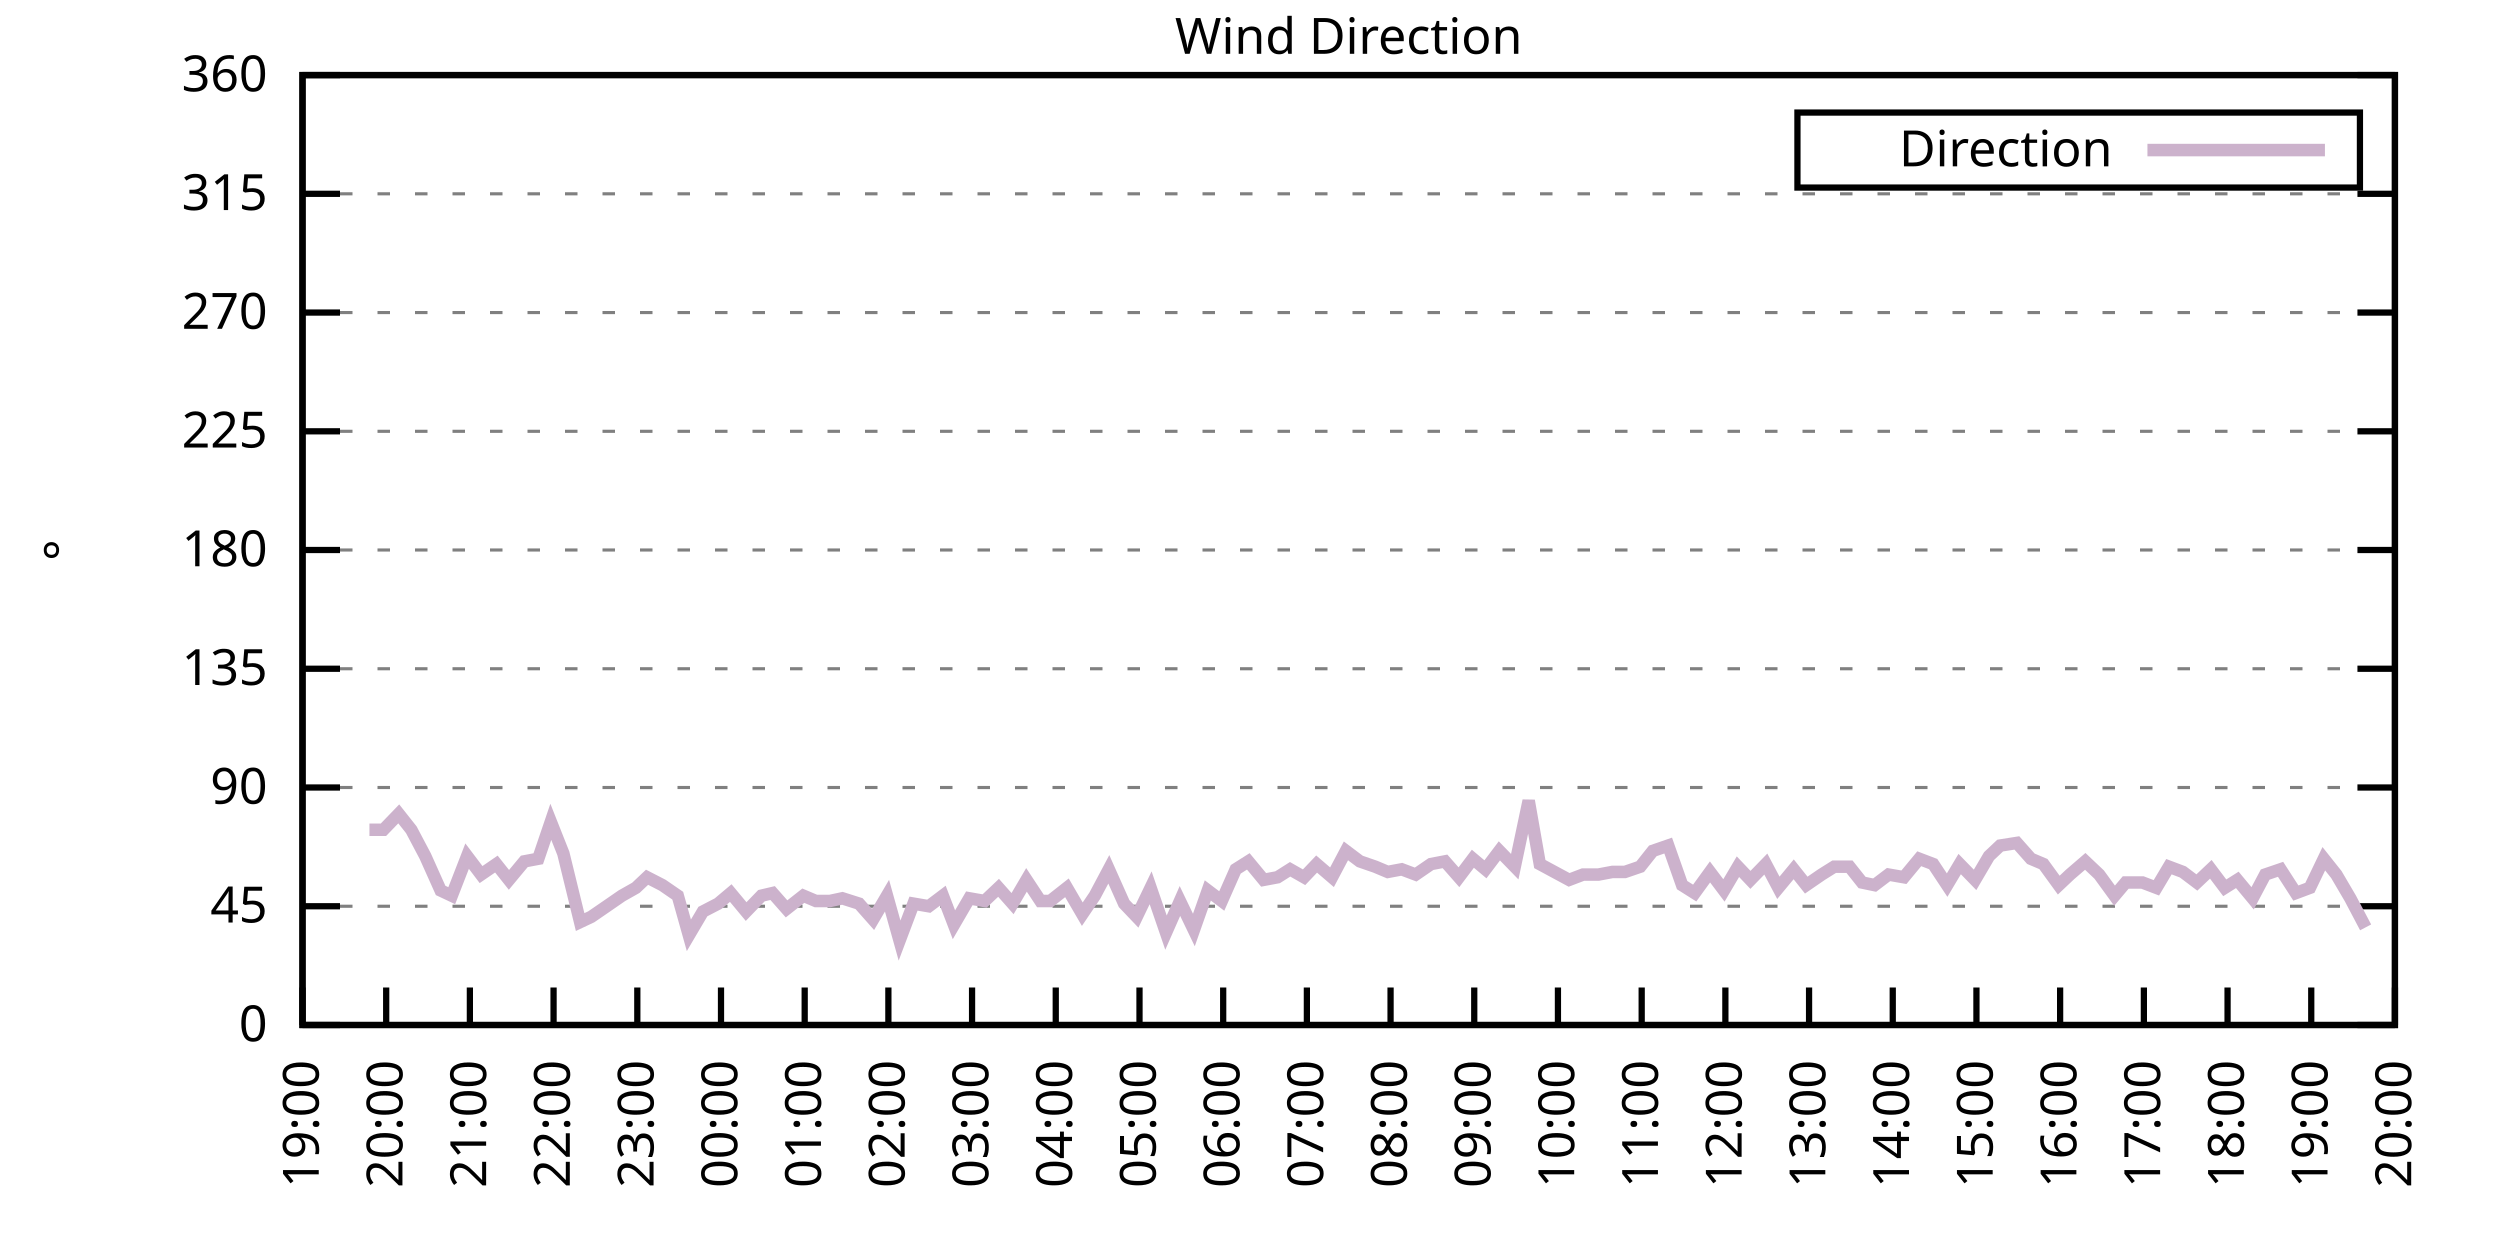
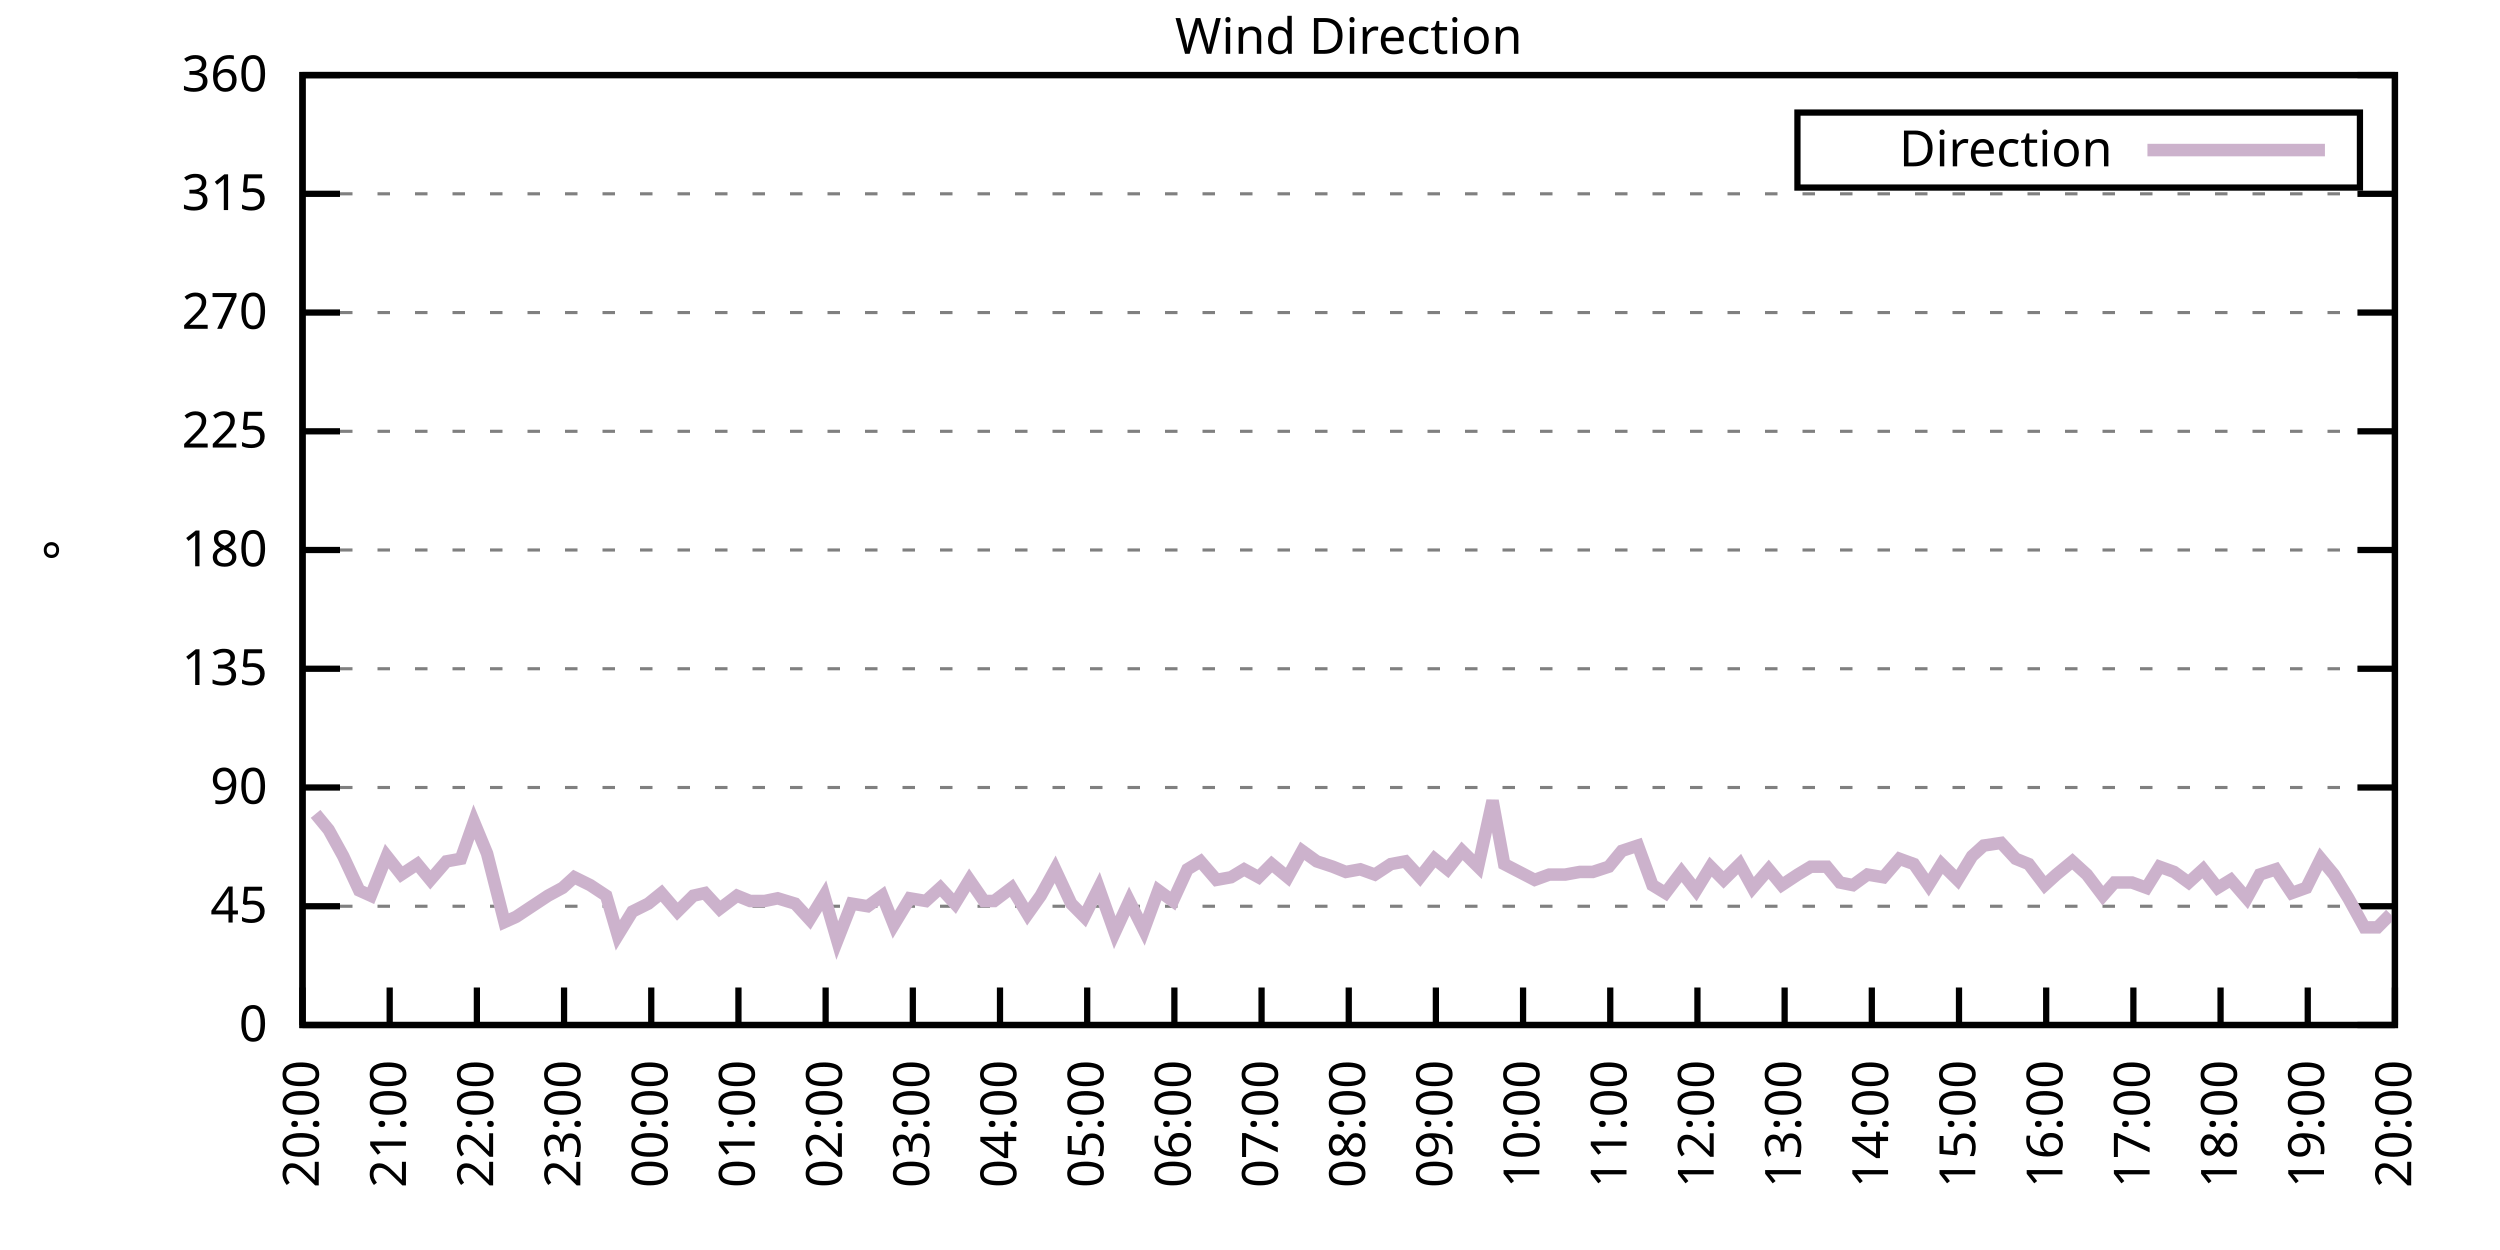
<svg xmlns="http://www.w3.org/2000/svg" xmlns:xlink="http://www.w3.org/1999/xlink" width="400" height="200" viewBox="0 0 400 200">
  <g id="gnuplot_canvas">
    <rect x="0" y="0" width="400" height="200" fill="none" />
    <defs>
      <circle id="gpDot" r="0.5" stroke-width="0.5" stroke="currentColor" />
      <path id="gpPt0" stroke-width="0.333" stroke="currentColor" d="M-1,0 h2 M0,-1 v2" />
      <path id="gpPt1" stroke-width="0.333" stroke="currentColor" d="M-1,-1 L1,1 M1,-1 L-1,1" />
      <path id="gpPt2" stroke-width="0.333" stroke="currentColor" d="M-1,0 L1,0 M0,-1 L0,1 M-1,-1 L1,1 M-1,1 L1,-1" />
      <rect id="gpPt3" stroke-width="0.333" stroke="currentColor" x="-1" y="-1" width="2" height="2" />
      <rect id="gpPt4" stroke-width="0.333" stroke="currentColor" fill="currentColor" x="-1" y="-1" width="2" height="2" />
      <circle id="gpPt5" stroke-width="0.333" stroke="currentColor" cx="0" cy="0" r="1" />
      <use xlink:href="#gpPt5" id="gpPt6" fill="currentColor" stroke="none" />
      <path id="gpPt7" stroke-width="0.333" stroke="currentColor" d="M0,-1.33 L-1.33,0.67 L1.33,0.67 z" />
      <use xlink:href="#gpPt7" id="gpPt8" fill="currentColor" stroke="none" />
      <use xlink:href="#gpPt7" id="gpPt9" stroke="currentColor" transform="rotate(180)" />
      <use xlink:href="#gpPt9" id="gpPt10" fill="currentColor" stroke="none" />
      <use xlink:href="#gpPt3" id="gpPt11" stroke="currentColor" transform="rotate(45)" />
      <use xlink:href="#gpPt11" id="gpPt12" fill="currentColor" stroke="none" />
      <path id="gpPt13" stroke-width="0.333" stroke="currentColor" d="M0,1.330 L1.265,0.411 L0.782,-1.067 L-0.782,-1.076 L-1.265,0.411 z" />
      <use xlink:href="#gpPt13" id="gpPt14" fill="currentColor" stroke="none" />
      <filter id="textbox" filterUnits="objectBoundingBox" x="0" y="0" height="1" width="1">
        <feFlood flood-color="white" flood-opacity="1" result="bgnd" />
        <feComposite in="SourceGraphic" in2="bgnd" operator="atop" />
      </filter>
      <filter id="greybox" filterUnits="objectBoundingBox" x="0" y="0" height="1" width="1">
        <feFlood flood-color="lightgrey" flood-opacity="1" result="grey" />
        <feComposite in="SourceGraphic" in2="grey" operator="atop" />
      </filter>
    </defs>
    <g fill="none" color="white" stroke="currentColor" stroke-width="1.00" stroke-linecap="butt" stroke-linejoin="miter">
</g>
    <g fill="none" color="black" stroke="currentColor" stroke-width="1.00" stroke-linecap="butt" stroke-linejoin="miter">
      <g stroke="none" shape-rendering="crispEdges">
        <polygon fill="rgb(255, 255, 255)" points="48.40,164.00 383.18,164.00 383.18,12.02 48.40,12.02 " />
      </g>
    </g>
    <g fill="none" color="black" stroke="currentColor" stroke-width="1.00" stroke-linecap="butt" stroke-linejoin="miter">
</g>
    <g fill="none" color="black" stroke="black" stroke-width="0.50" stroke-linecap="butt" stroke-linejoin="miter">
</g>
    <g fill="none" color="gray" stroke="currentColor" stroke-width="0.50" stroke-linecap="butt" stroke-linejoin="miter">
      <path stroke="gray" stroke-dasharray="2,4" class="gridline" d="M48.40,164.00 L383.19,164.00  " />
    </g>
    <g fill="none" color="gray" stroke="gray" stroke-width="1.00" stroke-linecap="butt" stroke-linejoin="miter">
</g>
    <g fill="none" color="black" stroke="currentColor" stroke-width="1.00" stroke-linecap="butt" stroke-linejoin="miter">
      <path stroke="black" d="M48.40,164.00 L54.40,164.00 M383.19,164.00 L377.19,164.00  " />
      <g transform="translate(42.80,166.60)" stroke="none" fill="black" font-family="Sans" font-size="8.00" text-anchor="end">
        <text>
          <tspan font-family="Sans"> 0</tspan>
        </text>
      </g>
    </g>
    <g fill="none" color="black" stroke="currentColor" stroke-width="1.00" stroke-linecap="butt" stroke-linejoin="miter">
</g>
    <g fill="none" color="black" stroke="black" stroke-width="0.50" stroke-linecap="butt" stroke-linejoin="miter">
</g>
    <g fill="none" color="gray" stroke="currentColor" stroke-width="0.50" stroke-linecap="butt" stroke-linejoin="miter">
      <path stroke="gray" stroke-dasharray="2,4" class="gridline" d="M48.40,145.00 L383.19,145.00  " />
    </g>
    <g fill="none" color="gray" stroke="gray" stroke-width="1.00" stroke-linecap="butt" stroke-linejoin="miter">
</g>
    <g fill="none" color="black" stroke="currentColor" stroke-width="1.00" stroke-linecap="butt" stroke-linejoin="miter">
      <path stroke="black" d="M48.40,145.00 L54.40,145.00 M383.19,145.00 L377.19,145.00  " />
      <g transform="translate(42.80,147.60)" stroke="none" fill="black" font-family="Sans" font-size="8.00" text-anchor="end">
        <text>
          <tspan font-family="Sans"> 45</tspan>
        </text>
      </g>
    </g>
    <g fill="none" color="black" stroke="currentColor" stroke-width="1.00" stroke-linecap="butt" stroke-linejoin="miter">
</g>
    <g fill="none" color="black" stroke="black" stroke-width="0.50" stroke-linecap="butt" stroke-linejoin="miter">
</g>
    <g fill="none" color="gray" stroke="currentColor" stroke-width="0.50" stroke-linecap="butt" stroke-linejoin="miter">
      <path stroke="gray" stroke-dasharray="2,4" class="gridline" d="M48.40,126.00 L383.19,126.00  " />
    </g>
    <g fill="none" color="gray" stroke="gray" stroke-width="1.00" stroke-linecap="butt" stroke-linejoin="miter">
</g>
    <g fill="none" color="black" stroke="currentColor" stroke-width="1.00" stroke-linecap="butt" stroke-linejoin="miter">
      <path stroke="black" d="M48.40,126.00 L54.40,126.00 M383.19,126.00 L377.19,126.00  " />
      <g transform="translate(42.80,128.60)" stroke="none" fill="black" font-family="Sans" font-size="8.00" text-anchor="end">
        <text>
          <tspan font-family="Sans"> 90</tspan>
        </text>
      </g>
    </g>
    <g fill="none" color="black" stroke="currentColor" stroke-width="1.00" stroke-linecap="butt" stroke-linejoin="miter">
</g>
    <g fill="none" color="black" stroke="black" stroke-width="0.50" stroke-linecap="butt" stroke-linejoin="miter">
</g>
    <g fill="none" color="gray" stroke="currentColor" stroke-width="0.50" stroke-linecap="butt" stroke-linejoin="miter">
      <path stroke="gray" stroke-dasharray="2,4" class="gridline" d="M48.40,107.00 L383.19,107.00  " />
    </g>
    <g fill="none" color="gray" stroke="gray" stroke-width="1.00" stroke-linecap="butt" stroke-linejoin="miter">
</g>
    <g fill="none" color="black" stroke="currentColor" stroke-width="1.00" stroke-linecap="butt" stroke-linejoin="miter">
      <path stroke="black" d="M48.40,107.00 L54.40,107.00 M383.19,107.00 L377.19,107.00  " />
      <g transform="translate(42.80,109.60)" stroke="none" fill="black" font-family="Sans" font-size="8.00" text-anchor="end">
        <text>
          <tspan font-family="Sans"> 135</tspan>
        </text>
      </g>
    </g>
    <g fill="none" color="black" stroke="currentColor" stroke-width="1.00" stroke-linecap="butt" stroke-linejoin="miter">
</g>
    <g fill="none" color="black" stroke="black" stroke-width="0.50" stroke-linecap="butt" stroke-linejoin="miter">
</g>
    <g fill="none" color="gray" stroke="currentColor" stroke-width="0.50" stroke-linecap="butt" stroke-linejoin="miter">
      <path stroke="gray" stroke-dasharray="2,4" class="gridline" d="M48.40,88.00 L383.19,88.00  " />
    </g>
    <g fill="none" color="gray" stroke="gray" stroke-width="1.00" stroke-linecap="butt" stroke-linejoin="miter">
</g>
    <g fill="none" color="black" stroke="currentColor" stroke-width="1.00" stroke-linecap="butt" stroke-linejoin="miter">
      <path stroke="black" d="M48.40,88.00 L54.40,88.00 M383.19,88.00 L377.19,88.00  " />
      <g transform="translate(42.80,90.60)" stroke="none" fill="black" font-family="Sans" font-size="8.00" text-anchor="end">
        <text>
          <tspan font-family="Sans"> 180</tspan>
        </text>
      </g>
    </g>
    <g fill="none" color="black" stroke="currentColor" stroke-width="1.00" stroke-linecap="butt" stroke-linejoin="miter">
</g>
    <g fill="none" color="black" stroke="black" stroke-width="0.50" stroke-linecap="butt" stroke-linejoin="miter">
</g>
    <g fill="none" color="gray" stroke="currentColor" stroke-width="0.50" stroke-linecap="butt" stroke-linejoin="miter">
      <path stroke="gray" stroke-dasharray="2,4" class="gridline" d="M48.40,69.01 L383.19,69.01  " />
    </g>
    <g fill="none" color="gray" stroke="gray" stroke-width="1.00" stroke-linecap="butt" stroke-linejoin="miter">
</g>
    <g fill="none" color="black" stroke="currentColor" stroke-width="1.00" stroke-linecap="butt" stroke-linejoin="miter">
      <path stroke="black" d="M48.40,69.01 L54.40,69.01 M383.19,69.01 L377.19,69.01  " />
      <g transform="translate(42.80,71.61)" stroke="none" fill="black" font-family="Sans" font-size="8.00" text-anchor="end">
        <text>
          <tspan font-family="Sans"> 225</tspan>
        </text>
      </g>
    </g>
    <g fill="none" color="black" stroke="currentColor" stroke-width="1.00" stroke-linecap="butt" stroke-linejoin="miter">
</g>
    <g fill="none" color="black" stroke="black" stroke-width="0.50" stroke-linecap="butt" stroke-linejoin="miter">
</g>
    <g fill="none" color="gray" stroke="currentColor" stroke-width="0.50" stroke-linecap="butt" stroke-linejoin="miter">
      <path stroke="gray" stroke-dasharray="2,4" class="gridline" d="M48.40,50.01 L383.19,50.01  " />
    </g>
    <g fill="none" color="gray" stroke="gray" stroke-width="1.00" stroke-linecap="butt" stroke-linejoin="miter">
</g>
    <g fill="none" color="black" stroke="currentColor" stroke-width="1.00" stroke-linecap="butt" stroke-linejoin="miter">
      <path stroke="black" d="M48.40,50.01 L54.40,50.01 M383.19,50.01 L377.19,50.01  " />
      <g transform="translate(42.80,52.61)" stroke="none" fill="black" font-family="Sans" font-size="8.00" text-anchor="end">
        <text>
          <tspan font-family="Sans"> 270</tspan>
        </text>
      </g>
    </g>
    <g fill="none" color="black" stroke="currentColor" stroke-width="1.00" stroke-linecap="butt" stroke-linejoin="miter">
</g>
    <g fill="none" color="black" stroke="black" stroke-width="0.50" stroke-linecap="butt" stroke-linejoin="miter">
</g>
    <g fill="none" color="gray" stroke="currentColor" stroke-width="0.50" stroke-linecap="butt" stroke-linejoin="miter">
      <path stroke="gray" stroke-dasharray="2,4" class="gridline" d="M48.40,31.01 L383.19,31.01  " />
    </g>
    <g fill="none" color="gray" stroke="gray" stroke-width="1.00" stroke-linecap="butt" stroke-linejoin="miter">
</g>
    <g fill="none" color="black" stroke="currentColor" stroke-width="1.00" stroke-linecap="butt" stroke-linejoin="miter">
      <path stroke="black" d="M48.40,31.01 L54.40,31.01 M383.19,31.01 L377.19,31.01  " />
      <g transform="translate(42.80,33.61)" stroke="none" fill="black" font-family="Sans" font-size="8.00" text-anchor="end">
        <text>
          <tspan font-family="Sans"> 315</tspan>
        </text>
      </g>
    </g>
    <g fill="none" color="black" stroke="currentColor" stroke-width="1.00" stroke-linecap="butt" stroke-linejoin="miter">
</g>
    <g fill="none" color="black" stroke="black" stroke-width="0.50" stroke-linecap="butt" stroke-linejoin="miter">
</g>
    <g fill="none" color="gray" stroke="currentColor" stroke-width="0.50" stroke-linecap="butt" stroke-linejoin="miter">
      <path stroke="gray" stroke-dasharray="2,4" class="gridline" d="M48.40,12.01 L383.19,12.01  " />
    </g>
    <g fill="none" color="gray" stroke="gray" stroke-width="1.00" stroke-linecap="butt" stroke-linejoin="miter">
</g>
    <g fill="none" color="black" stroke="currentColor" stroke-width="1.00" stroke-linecap="butt" stroke-linejoin="miter">
      <path stroke="black" d="M48.40,12.01 L54.40,12.01 M383.19,12.01 L377.19,12.01  " />
      <g transform="translate(42.80,14.61)" stroke="none" fill="black" font-family="Sans" font-size="8.00" text-anchor="end">
        <text>
          <tspan font-family="Sans"> 360</tspan>
        </text>
      </g>
    </g>
    <g fill="none" color="black" stroke="currentColor" stroke-width="1.00" stroke-linecap="butt" stroke-linejoin="miter">
      <path stroke="black" d="M48.40,164.00 L48.40,158.00  " />
      <g transform="translate(51.00,169.60) rotate(270.00)" stroke="none" fill="black" font-family="Sans" font-size="8.00" text-anchor="end">
        <text>
-           <tspan font-family="Sans">19:00</tspan>
-         </text>
-       </g>
-     </g>
-     <g fill="none" color="black" stroke="currentColor" stroke-width="1.00" stroke-linecap="butt" stroke-linejoin="miter">
-       <path stroke="black" d="M61.79,164.00 L61.79,158.00  " />
-       <g transform="translate(64.39,169.60) rotate(270.00)" stroke="none" fill="black" font-family="Sans" font-size="8.00" text-anchor="end">
-         <text>
          <tspan font-family="Sans">20:00</tspan>
        </text>
      </g>
    </g>
    <g fill="none" color="black" stroke="currentColor" stroke-width="1.00" stroke-linecap="butt" stroke-linejoin="miter">
-       <path stroke="black" d="M75.18,164.00 L75.18,158.00  " />
-       <g transform="translate(77.78,169.60) rotate(270.00)" stroke="none" fill="black" font-family="Sans" font-size="8.00" text-anchor="end">
+       <path stroke="black" d="M62.35,164.00 L62.35,158.00  " />
+       <g transform="translate(64.95,169.60) rotate(270.00)" stroke="none" fill="black" font-family="Sans" font-size="8.00" text-anchor="end">
        <text>
          <tspan font-family="Sans">21:00</tspan>
        </text>
      </g>
    </g>
    <g fill="none" color="black" stroke="currentColor" stroke-width="1.00" stroke-linecap="butt" stroke-linejoin="miter">
-       <path stroke="black" d="M88.57,164.00 L88.57,158.00  " />
-       <g transform="translate(91.17,169.60) rotate(270.00)" stroke="none" fill="black" font-family="Sans" font-size="8.00" text-anchor="end">
+       <path stroke="black" d="M76.30,164.00 L76.30,158.00  " />
+       <g transform="translate(78.90,169.60) rotate(270.00)" stroke="none" fill="black" font-family="Sans" font-size="8.00" text-anchor="end">
        <text>
          <tspan font-family="Sans">22:00</tspan>
        </text>
      </g>
    </g>
    <g fill="none" color="black" stroke="currentColor" stroke-width="1.00" stroke-linecap="butt" stroke-linejoin="miter">
-       <path stroke="black" d="M101.97,164.00 L101.97,158.00  " />
-       <g transform="translate(104.57,169.60) rotate(270.00)" stroke="none" fill="black" font-family="Sans" font-size="8.00" text-anchor="end">
+       <path stroke="black" d="M90.25,164.00 L90.25,158.00  " />
+       <g transform="translate(92.85,169.60) rotate(270.00)" stroke="none" fill="black" font-family="Sans" font-size="8.00" text-anchor="end">
        <text>
          <tspan font-family="Sans">23:00</tspan>
        </text>
      </g>
    </g>
    <g fill="none" color="black" stroke="currentColor" stroke-width="1.00" stroke-linecap="butt" stroke-linejoin="miter">
-       <path stroke="black" d="M115.36,164.00 L115.36,158.00  " />
-       <g transform="translate(117.96,169.60) rotate(270.00)" stroke="none" fill="black" font-family="Sans" font-size="8.00" text-anchor="end">
+       <path stroke="black" d="M104.20,164.00 L104.20,158.00  " />
+       <g transform="translate(106.80,169.60) rotate(270.00)" stroke="none" fill="black" font-family="Sans" font-size="8.00" text-anchor="end">
        <text>
          <tspan font-family="Sans">00:00</tspan>
        </text>
      </g>
    </g>
    <g fill="none" color="black" stroke="currentColor" stroke-width="1.00" stroke-linecap="butt" stroke-linejoin="miter">
-       <path stroke="black" d="M128.75,164.00 L128.75,158.00  " />
-       <g transform="translate(131.35,169.60) rotate(270.00)" stroke="none" fill="black" font-family="Sans" font-size="8.00" text-anchor="end">
+       <path stroke="black" d="M118.15,164.00 L118.15,158.00  " />
+       <g transform="translate(120.75,169.60) rotate(270.00)" stroke="none" fill="black" font-family="Sans" font-size="8.00" text-anchor="end">
        <text>
          <tspan font-family="Sans">01:00</tspan>
        </text>
      </g>
    </g>
    <g fill="none" color="black" stroke="currentColor" stroke-width="1.00" stroke-linecap="butt" stroke-linejoin="miter">
-       <path stroke="black" d="M142.14,164.00 L142.14,158.00  " />
-       <g transform="translate(144.74,169.60) rotate(270.00)" stroke="none" fill="black" font-family="Sans" font-size="8.00" text-anchor="end">
+       <path stroke="black" d="M132.10,164.00 L132.10,158.00  " />
+       <g transform="translate(134.70,169.60) rotate(270.00)" stroke="none" fill="black" font-family="Sans" font-size="8.00" text-anchor="end">
        <text>
          <tspan font-family="Sans">02:00</tspan>
        </text>
      </g>
    </g>
    <g fill="none" color="black" stroke="currentColor" stroke-width="1.00" stroke-linecap="butt" stroke-linejoin="miter">
-       <path stroke="black" d="M155.53,164.00 L155.53,158.00  " />
-       <g transform="translate(158.13,169.60) rotate(270.00)" stroke="none" fill="black" font-family="Sans" font-size="8.00" text-anchor="end">
+       <path stroke="black" d="M146.05,164.00 L146.05,158.00  " />
+       <g transform="translate(148.65,169.60) rotate(270.00)" stroke="none" fill="black" font-family="Sans" font-size="8.00" text-anchor="end">
        <text>
          <tspan font-family="Sans">03:00</tspan>
        </text>
      </g>
    </g>
    <g fill="none" color="black" stroke="currentColor" stroke-width="1.00" stroke-linecap="butt" stroke-linejoin="miter">
-       <path stroke="black" d="M168.92,164.00 L168.92,158.00  " />
-       <g transform="translate(171.52,169.60) rotate(270.00)" stroke="none" fill="black" font-family="Sans" font-size="8.00" text-anchor="end">
+       <path stroke="black" d="M160.00,164.00 L160.00,158.00  " />
+       <g transform="translate(162.60,169.60) rotate(270.00)" stroke="none" fill="black" font-family="Sans" font-size="8.00" text-anchor="end">
        <text>
          <tspan font-family="Sans">04:00</tspan>
        </text>
      </g>
    </g>
    <g fill="none" color="black" stroke="currentColor" stroke-width="1.00" stroke-linecap="butt" stroke-linejoin="miter">
-       <path stroke="black" d="M182.32,164.00 L182.32,158.00  " />
-       <g transform="translate(184.92,169.60) rotate(270.00)" stroke="none" fill="black" font-family="Sans" font-size="8.00" text-anchor="end">
+       <path stroke="black" d="M173.95,164.00 L173.95,158.00  " />
+       <g transform="translate(176.55,169.60) rotate(270.00)" stroke="none" fill="black" font-family="Sans" font-size="8.00" text-anchor="end">
        <text>
          <tspan font-family="Sans">05:00</tspan>
        </text>
      </g>
    </g>
    <g fill="none" color="black" stroke="currentColor" stroke-width="1.00" stroke-linecap="butt" stroke-linejoin="miter">
-       <path stroke="black" d="M195.71,164.00 L195.71,158.00  " />
-       <g transform="translate(198.31,169.60) rotate(270.00)" stroke="none" fill="black" font-family="Sans" font-size="8.00" text-anchor="end">
+       <path stroke="black" d="M187.90,164.00 L187.90,158.00  " />
+       <g transform="translate(190.50,169.60) rotate(270.00)" stroke="none" fill="black" font-family="Sans" font-size="8.00" text-anchor="end">
        <text>
          <tspan font-family="Sans">06:00</tspan>
        </text>
      </g>
    </g>
    <g fill="none" color="black" stroke="currentColor" stroke-width="1.00" stroke-linecap="butt" stroke-linejoin="miter">
-       <path stroke="black" d="M209.10,164.00 L209.10,158.00  " />
-       <g transform="translate(211.70,169.60) rotate(270.00)" stroke="none" fill="black" font-family="Sans" font-size="8.00" text-anchor="end">
+       <path stroke="black" d="M201.85,164.00 L201.85,158.00  " />
+       <g transform="translate(204.45,169.60) rotate(270.00)" stroke="none" fill="black" font-family="Sans" font-size="8.00" text-anchor="end">
        <text>
          <tspan font-family="Sans">07:00</tspan>
        </text>
      </g>
    </g>
    <g fill="none" color="black" stroke="currentColor" stroke-width="1.00" stroke-linecap="butt" stroke-linejoin="miter">
-       <path stroke="black" d="M222.49,164.00 L222.49,158.00  " />
-       <g transform="translate(225.09,169.60) rotate(270.00)" stroke="none" fill="black" font-family="Sans" font-size="8.00" text-anchor="end">
+       <path stroke="black" d="M215.80,164.00 L215.80,158.00  " />
+       <g transform="translate(218.40,169.60) rotate(270.00)" stroke="none" fill="black" font-family="Sans" font-size="8.00" text-anchor="end">
        <text>
          <tspan font-family="Sans">08:00</tspan>
        </text>
      </g>
    </g>
    <g fill="none" color="black" stroke="currentColor" stroke-width="1.00" stroke-linecap="butt" stroke-linejoin="miter">
-       <path stroke="black" d="M235.88,164.00 L235.88,158.00  " />
-       <g transform="translate(238.48,169.60) rotate(270.00)" stroke="none" fill="black" font-family="Sans" font-size="8.00" text-anchor="end">
+       <path stroke="black" d="M229.74,164.00 L229.74,158.00  " />
+       <g transform="translate(232.34,169.60) rotate(270.00)" stroke="none" fill="black" font-family="Sans" font-size="8.00" text-anchor="end">
        <text>
          <tspan font-family="Sans">09:00</tspan>
        </text>
      </g>
    </g>
    <g fill="none" color="black" stroke="currentColor" stroke-width="1.00" stroke-linecap="butt" stroke-linejoin="miter">
-       <path stroke="black" d="M249.27,164.00 L249.27,158.00  " />
-       <g transform="translate(251.87,169.60) rotate(270.00)" stroke="none" fill="black" font-family="Sans" font-size="8.00" text-anchor="end">
+       <path stroke="black" d="M243.69,164.00 L243.69,158.00  " />
+       <g transform="translate(246.29,169.60) rotate(270.00)" stroke="none" fill="black" font-family="Sans" font-size="8.00" text-anchor="end">
        <text>
          <tspan font-family="Sans">10:00</tspan>
        </text>
      </g>
    </g>
    <g fill="none" color="black" stroke="currentColor" stroke-width="1.00" stroke-linecap="butt" stroke-linejoin="miter">
-       <path stroke="black" d="M262.67,164.00 L262.67,158.00  " />
-       <g transform="translate(265.27,169.60) rotate(270.00)" stroke="none" fill="black" font-family="Sans" font-size="8.00" text-anchor="end">
+       <path stroke="black" d="M257.64,164.00 L257.64,158.00  " />
+       <g transform="translate(260.24,169.60) rotate(270.00)" stroke="none" fill="black" font-family="Sans" font-size="8.00" text-anchor="end">
        <text>
          <tspan font-family="Sans">11:00</tspan>
        </text>
      </g>
    </g>
    <g fill="none" color="black" stroke="currentColor" stroke-width="1.00" stroke-linecap="butt" stroke-linejoin="miter">
-       <path stroke="black" d="M276.06,164.00 L276.06,158.00  " />
-       <g transform="translate(278.66,169.60) rotate(270.00)" stroke="none" fill="black" font-family="Sans" font-size="8.00" text-anchor="end">
+       <path stroke="black" d="M271.59,164.00 L271.59,158.00  " />
+       <g transform="translate(274.19,169.60) rotate(270.00)" stroke="none" fill="black" font-family="Sans" font-size="8.00" text-anchor="end">
        <text>
          <tspan font-family="Sans">12:00</tspan>
        </text>
      </g>
    </g>
    <g fill="none" color="black" stroke="currentColor" stroke-width="1.00" stroke-linecap="butt" stroke-linejoin="miter">
-       <path stroke="black" d="M289.45,164.00 L289.45,158.00  " />
-       <g transform="translate(292.05,169.60) rotate(270.00)" stroke="none" fill="black" font-family="Sans" font-size="8.00" text-anchor="end">
+       <path stroke="black" d="M285.54,164.00 L285.54,158.00  " />
+       <g transform="translate(288.14,169.60) rotate(270.00)" stroke="none" fill="black" font-family="Sans" font-size="8.00" text-anchor="end">
        <text>
          <tspan font-family="Sans">13:00</tspan>
        </text>
      </g>
    </g>
    <g fill="none" color="black" stroke="currentColor" stroke-width="1.00" stroke-linecap="butt" stroke-linejoin="miter">
-       <path stroke="black" d="M302.84,164.00 L302.84,158.00  " />
-       <g transform="translate(305.44,169.60) rotate(270.00)" stroke="none" fill="black" font-family="Sans" font-size="8.00" text-anchor="end">
+       <path stroke="black" d="M299.49,164.00 L299.49,158.00  " />
+       <g transform="translate(302.09,169.60) rotate(270.00)" stroke="none" fill="black" font-family="Sans" font-size="8.00" text-anchor="end">
        <text>
          <tspan font-family="Sans">14:00</tspan>
        </text>
      </g>
    </g>
    <g fill="none" color="black" stroke="currentColor" stroke-width="1.00" stroke-linecap="butt" stroke-linejoin="miter">
-       <path stroke="black" d="M316.23,164.00 L316.23,158.00  " />
-       <g transform="translate(318.83,169.60) rotate(270.00)" stroke="none" fill="black" font-family="Sans" font-size="8.00" text-anchor="end">
+       <path stroke="black" d="M313.44,164.00 L313.44,158.00  " />
+       <g transform="translate(316.04,169.60) rotate(270.00)" stroke="none" fill="black" font-family="Sans" font-size="8.00" text-anchor="end">
        <text>
          <tspan font-family="Sans">15:00</tspan>
        </text>
      </g>
    </g>
    <g fill="none" color="black" stroke="currentColor" stroke-width="1.00" stroke-linecap="butt" stroke-linejoin="miter">
-       <path stroke="black" d="M329.62,164.00 L329.62,158.00  " />
-       <g transform="translate(332.22,169.60) rotate(270.00)" stroke="none" fill="black" font-family="Sans" font-size="8.00" text-anchor="end">
+       <path stroke="black" d="M327.39,164.00 L327.39,158.00  " />
+       <g transform="translate(329.99,169.60) rotate(270.00)" stroke="none" fill="black" font-family="Sans" font-size="8.00" text-anchor="end">
        <text>
          <tspan font-family="Sans">16:00</tspan>
        </text>
      </g>
    </g>
    <g fill="none" color="black" stroke="currentColor" stroke-width="1.00" stroke-linecap="butt" stroke-linejoin="miter">
-       <path stroke="black" d="M343.02,164.00 L343.02,158.00  " />
-       <g transform="translate(345.62,169.60) rotate(270.00)" stroke="none" fill="black" font-family="Sans" font-size="8.00" text-anchor="end">
+       <path stroke="black" d="M341.34,164.00 L341.34,158.00  " />
+       <g transform="translate(343.94,169.60) rotate(270.00)" stroke="none" fill="black" font-family="Sans" font-size="8.00" text-anchor="end">
        <text>
          <tspan font-family="Sans">17:00</tspan>
        </text>
      </g>
    </g>
    <g fill="none" color="black" stroke="currentColor" stroke-width="1.00" stroke-linecap="butt" stroke-linejoin="miter">
-       <path stroke="black" d="M356.41,164.00 L356.41,158.00  " />
-       <g transform="translate(359.01,169.60) rotate(270.00)" stroke="none" fill="black" font-family="Sans" font-size="8.00" text-anchor="end">
+       <path stroke="black" d="M355.29,164.00 L355.29,158.00  " />
+       <g transform="translate(357.89,169.60) rotate(270.00)" stroke="none" fill="black" font-family="Sans" font-size="8.00" text-anchor="end">
        <text>
          <tspan font-family="Sans">18:00</tspan>
        </text>
      </g>
    </g>
    <g fill="none" color="black" stroke="currentColor" stroke-width="1.00" stroke-linecap="butt" stroke-linejoin="miter">
-       <path stroke="black" d="M369.80,164.00 L369.80,158.00  " />
-       <g transform="translate(372.40,169.60) rotate(270.00)" stroke="none" fill="black" font-family="Sans" font-size="8.00" text-anchor="end">
+       <path stroke="black" d="M369.24,164.00 L369.24,158.00  " />
+       <g transform="translate(371.84,169.60) rotate(270.00)" stroke="none" fill="black" font-family="Sans" font-size="8.00" text-anchor="end">
        <text>
          <tspan font-family="Sans">19:00</tspan>
        </text>
      </g>
    </g>
    <g fill="none" color="black" stroke="currentColor" stroke-width="1.00" stroke-linecap="butt" stroke-linejoin="miter">
      <path stroke="black" d="M383.19,164.00 L383.19,158.00  " />
      <g transform="translate(385.79,169.60) rotate(270.00)" stroke="none" fill="black" font-family="Sans" font-size="8.00" text-anchor="end">
        <text>
          <tspan font-family="Sans">20:00</tspan>
        </text>
      </g>
    </g>
    <g fill="none" color="black" stroke="currentColor" stroke-width="1.00" stroke-linecap="butt" stroke-linejoin="miter">
</g>
    <g fill="none" color="black" stroke="currentColor" stroke-width="1.00" stroke-linecap="butt" stroke-linejoin="miter">
      <path stroke="black" d="M48.40,12.01 L48.40,164.00 L383.19,164.00 L383.19,12.01 L48.40,12.01 Z  " />
    </g>
    <g fill="none" color="black" stroke="currentColor" stroke-width="1.00" stroke-linecap="butt" stroke-linejoin="miter">
</g>
    <g fill="none" color="black" stroke="currentColor" stroke-width="1.00" stroke-linecap="butt" stroke-linejoin="miter">
      <path stroke="black" d="M287.59,30.01 L287.59,18.01 L377.59,18.01 L377.59,30.01 L287.59,30.01 Z  " />
    </g>
    <g id="Wind_direction_plot_1">
      <g fill="none" color="white" stroke="black" stroke-width="2.00" stroke-linecap="butt" stroke-linejoin="miter">
</g>
      <g fill="none" color="black" stroke="currentColor" stroke-width="2.00" stroke-linecap="butt" stroke-linejoin="miter">
        <g transform="translate(337.99,26.61)" stroke="none" fill="black" font-family="Sans" font-size="8.00" text-anchor="end">
          <text>
            <tspan font-family="Sans">Direction</tspan>
          </text>
        </g>
      </g>
      <g fill="none" color="black" stroke="currentColor" stroke-width="2.00" stroke-linecap="butt" stroke-linejoin="miter">
-         <path stroke="rgb(204, 178, 204)" d="M343.59,24.01 L371.99,24.01 M59.11,132.76 L61.35,132.76 L63.80,130.22 L65.81,132.76 L68.04,136.98 L70.50,142.47   L72.28,143.31 L74.74,136.98 L76.97,139.93 L79.42,138.25 L81.43,140.78 L83.89,137.82 L86.12,137.40 L88.13,131.49   L90.14,136.56 L92.82,147.53 L94.60,146.69 L97.06,145.00 L99.51,143.31 L101.74,142.05 L103.53,140.36 L105.98,141.62   L108.44,143.31 L110.22,149.65 L112.46,145.85 L114.91,144.58 L116.92,142.89 L119.38,145.85 L121.83,143.31 L123.62,142.89   L125.85,145.42 L128.53,143.31 L130.54,144.16 L132.77,144.16 L134.78,143.73 L137.45,144.58 L139.69,147.11 L141.92,143.31   L143.93,150.49 L146.16,144.58 L148.61,145.00 L150.85,143.31 L152.63,147.96 L155.09,143.73 L157.54,144.16 L159.77,142.05   L162.01,144.58 L164.24,140.78 L166.47,144.16 L168.03,144.16 L170.71,142.05 L173.17,146.27 L175.17,143.31 L177.41,139.09   L179.86,144.58 L181.87,146.69 L184.10,142.05 L186.56,149.22 L188.79,144.16 L191.02,148.80 L193.25,142.47 L195.48,144.16   L197.72,139.09 L199.73,137.82 L202.18,140.78 L204.41,140.36 L206.42,139.09 L208.65,140.36 L210.66,138.25 L213.12,140.36   L215.35,136.14 L217.58,137.82 L220.04,138.67 L222.04,139.51 L224.28,139.09 L226.51,139.93 L228.96,138.25 L231.20,137.82   L233.43,140.36 L235.66,137.40 L237.67,139.09 L239.90,136.14 L242.36,138.67 L244.59,128.11 L246.37,138.25 L251.06,140.78   L253.29,139.93 L255.75,139.93 L257.98,139.51 L259.99,139.51 L262.44,138.67 L264.45,136.14 L266.91,135.29 L269.14,141.62   L271.15,142.89 L273.60,139.51 L275.83,142.47 L278.07,138.67 L280.07,140.78 L282.53,138.25 L284.54,142.05 L286.99,139.09   L289.00,141.62 L291.46,139.93 L293.47,138.67 L295.92,138.67 L297.93,141.20 L299.94,141.62 L302.17,139.93 L304.63,140.36   L307.08,137.40 L309.31,138.25 L311.54,141.62 L313.55,138.25 L316.01,140.78 L318.24,136.98 L320.03,135.29 L322.70,134.87   L324.94,137.40 L326.95,138.25 L329.40,141.62 L331.19,139.93 L333.64,137.82 L335.87,139.93 L338.33,143.31 L340.11,141.20   L342.79,141.20 L345.02,142.05 L347.03,138.67 L349.26,139.51 L351.50,141.20 L353.73,139.09 L355.96,142.05 L357.97,140.78   L360.42,143.73 L362.43,139.93 L364.89,139.09 L367.34,142.89 L369.58,142.05 L371.81,137.40 L373.82,139.93 L376.05,143.73   L378.50,148.38  " />
+         <path stroke="rgb(204, 178, 204)" d="M343.59,24.01 L371.99,24.01 M50.49,130.22 L52.58,132.76 L54.91,136.98 L57.47,142.47 L59.33,143.31 L61.88,136.98   L64.21,139.93 L66.77,138.25 L68.86,140.78 L71.42,137.82 L73.74,137.40 L75.83,131.49 L77.93,136.56 L80.72,147.53   L82.58,146.69 L85.13,145.00 L87.69,143.31 L90.02,142.05 L91.88,140.36 L94.43,141.62 L96.99,143.31 L98.85,149.65   L101.18,145.85 L103.73,144.58 L105.83,142.89 L108.38,145.85 L110.94,143.31 L112.80,142.89 L115.13,145.42 L117.92,143.31   L120.01,144.16 L122.33,144.16 L124.43,143.73 L127.22,144.58 L129.54,147.11 L131.87,143.31 L133.96,150.49 L136.28,144.58   L138.84,145.00 L141.16,143.31 L143.02,147.96 L145.58,143.73 L148.14,144.16 L150.46,142.05 L152.79,144.58 L155.11,140.78   L157.44,144.16 L159.07,144.16 L161.86,142.05 L164.41,146.27 L166.51,143.31 L168.83,139.09 L171.39,144.58 L173.48,146.69   L175.81,142.05 L178.36,149.22 L180.69,144.16 L183.01,148.80 L185.34,142.47 L187.66,144.16 L189.99,139.09 L192.08,137.82   L194.64,140.78 L196.96,140.36 L199.06,139.09 L201.38,140.36 L203.47,138.25 L206.03,140.36 L208.36,136.14 L210.68,137.82   L213.24,138.67 L215.33,139.51 L217.65,139.09 L219.98,139.93 L222.54,138.25 L224.86,137.82 L227.19,140.36 L229.51,137.40   L231.60,139.09 L233.93,136.14 L236.49,138.67 L238.81,128.11 L240.67,138.25 L245.55,140.78 L247.88,139.93 L250.44,139.93   L252.76,139.51 L254.85,139.51 L257.41,138.67 L259.50,136.14 L262.06,135.29 L264.39,141.62 L266.48,142.89 L269.04,139.51   L271.36,142.47 L273.69,138.67 L275.78,140.78 L278.34,138.25 L280.43,142.05 L282.99,139.09 L285.08,141.62 L287.64,139.93   L289.73,138.67 L292.29,138.67 L294.38,141.20 L296.47,141.62 L298.80,139.93 L301.35,140.36 L303.91,137.40 L306.23,138.25   L308.56,141.62 L310.65,138.25 L313.21,140.78 L315.53,136.98 L317.39,135.29 L320.18,134.87 L322.51,137.40 L324.60,138.25   L327.16,141.62 L329.02,139.93 L331.58,137.82 L333.90,139.93 L336.46,143.31 L338.32,141.20 L341.11,141.20 L343.43,142.05   L345.53,138.67 L347.85,139.51 L350.18,141.20 L352.50,139.09 L354.83,142.05 L356.92,140.78 L359.48,143.73 L361.57,139.93   L364.13,139.09 L366.68,142.89 L369.01,142.05 L371.33,137.40 L373.43,139.93 L375.75,143.73 L378.31,148.38 L380.40,148.38   L382.49,146.27  " />
      </g>
    </g>
    <g fill="none" color="black" stroke="currentColor" stroke-width="2.00" stroke-linecap="butt" stroke-linejoin="miter">
</g>
    <g fill="none" color="black" stroke="black" stroke-width="1.00" stroke-linecap="butt" stroke-linejoin="miter">
</g>
    <g fill="none" color="black" stroke="currentColor" stroke-width="1.00" stroke-linecap="butt" stroke-linejoin="miter">
      <path stroke="black" d="M48.40,12.01 L48.40,164.00 L383.19,164.00 L383.19,12.01 L48.40,12.01 Z  " />
      <g transform="translate(12.80,88.01) rotate(270.00)" stroke="none" fill="black" font-family="Sans" font-size="8.00" text-anchor="middle">
        <text>
          <tspan font-family="Sans">°</tspan>
        </text>
      </g>
    </g>
    <g fill="none" color="black" stroke="currentColor" stroke-width="1.00" stroke-linecap="butt" stroke-linejoin="miter">
</g>
    <g fill="none" color="black" stroke="currentColor" stroke-width="1.00" stroke-linecap="butt" stroke-linejoin="miter">
      <g transform="translate(215.79,8.61)" stroke="none" fill="black" font-family="Sans" font-size="8.00" text-anchor="middle">
        <text>
          <tspan font-family="Sans">Wind Direction</tspan>
        </text>
      </g>
    </g>
    <g fill="none" color="black" stroke="currentColor" stroke-width="1.00" stroke-linecap="butt" stroke-linejoin="miter">
</g>
  </g>
</svg>
